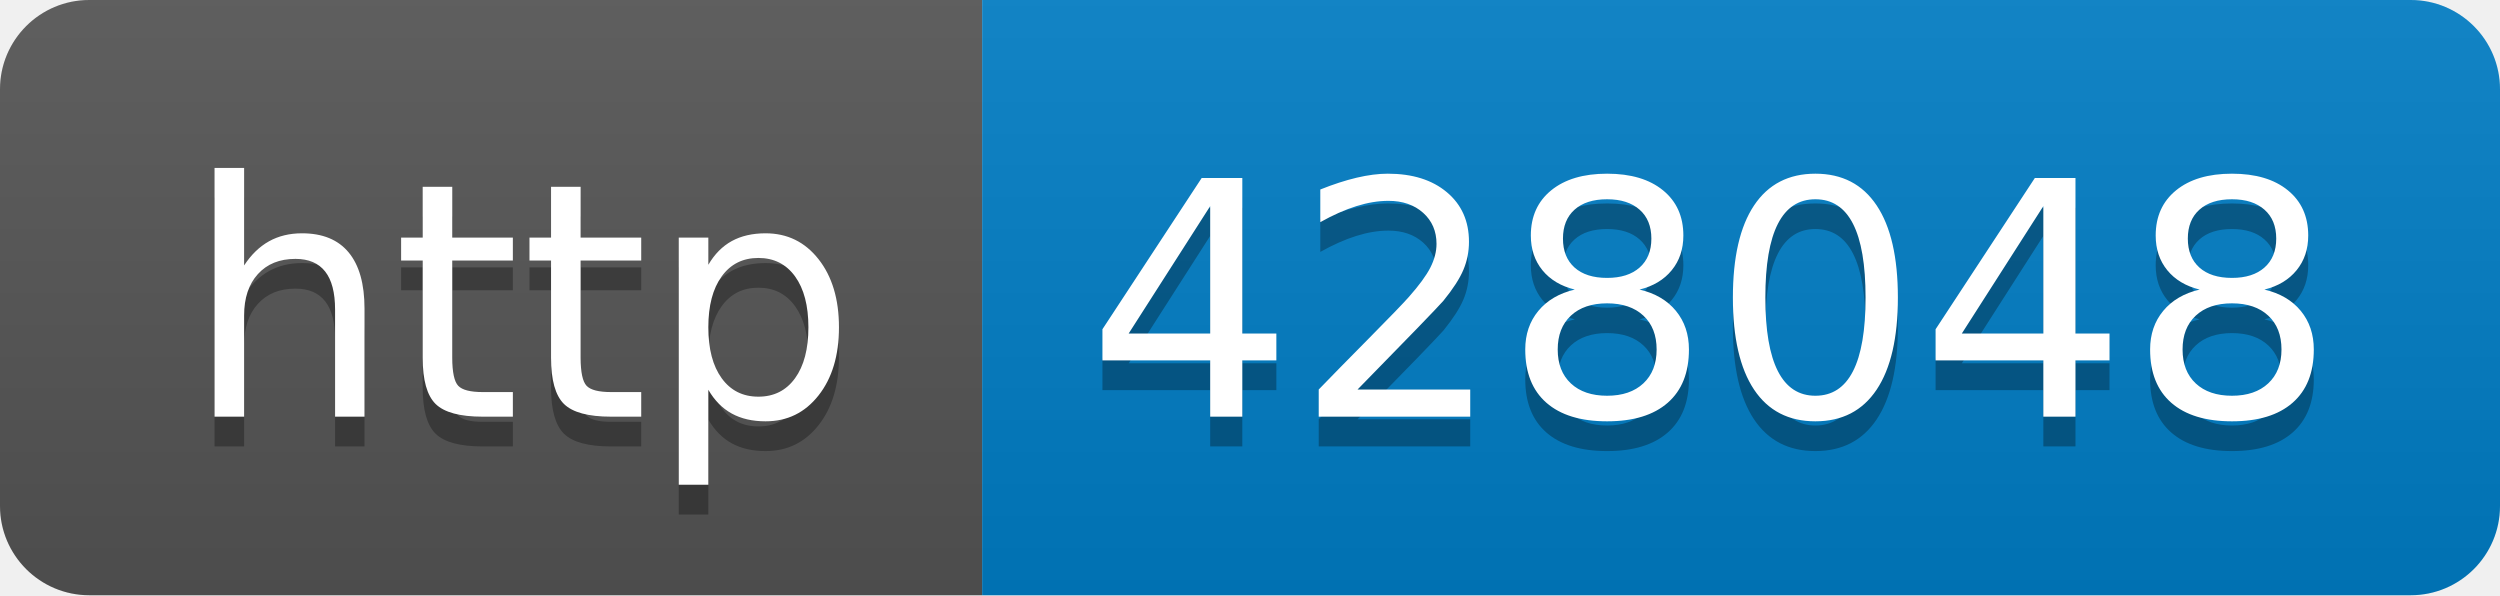
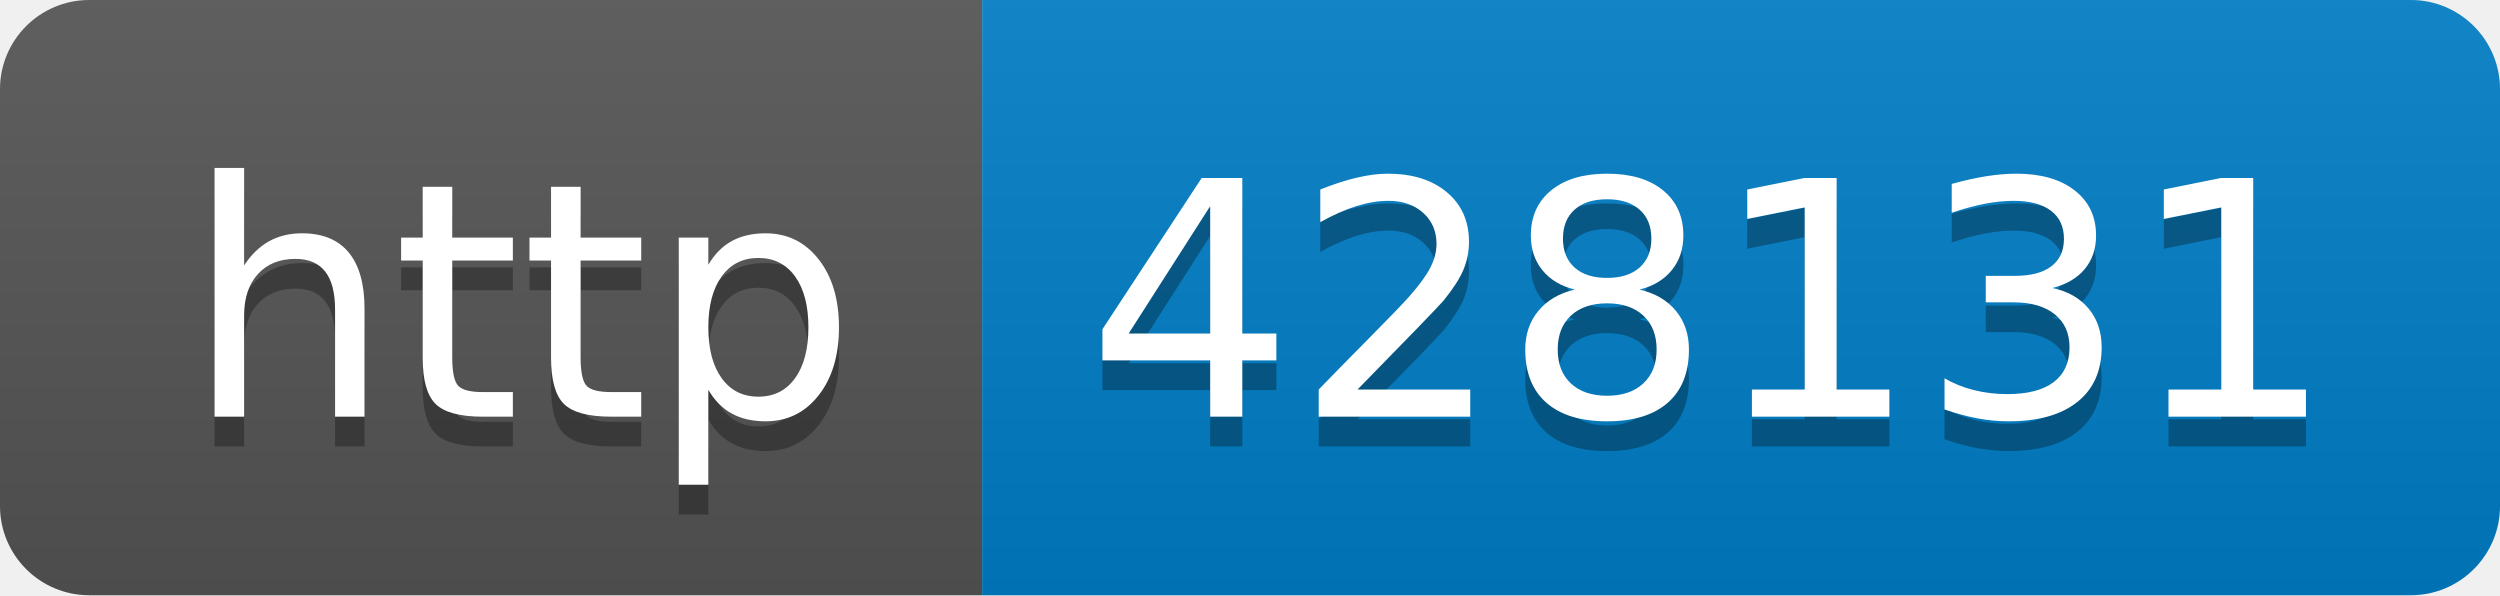
- <svg xmlns="http://www.w3.org/2000/svg" width="84" height="20" role="img" aria-label="http: 428048">
+ <svg xmlns="http://www.w3.org/2000/svg" width="84" height="20" role="img" aria-label="http: 428131">
  <linearGradient id="s" x2="0" y2="100%">
    <stop offset="0" stop-color="#bbb" stop-opacity=".1" />
    <stop offset="1" stop-opacity=".1" />
  </linearGradient>
  <clipPath id="r">
    <rect width="84" height="20" rx="3" fill="#fff" />
  </clipPath>
  <g clip-path="url(#r)">
    <rect width="33" height="20" fill="#555" />
    <rect x="33" width="51" height="20" fill="#007ec6" />
    <rect width="84" height="20" fill="url(#s)" />
  </g>
  <g fill="#fff" text-anchor="middle" font-family="Verdana,Geneva,DejaVu Sans,sans-serif" text-rendering="geometricPrecision" font-size="110">
    <text aria-hidden="true" x="175" y="150" fill="#010101" fill-opacity=".3" transform="scale(.1)" textLength="230">http</text>
    <text x="175" y="140" transform="scale(.1)" fill="#fff" textLength="230">http</text>
-     <text aria-hidden="true" x="575" y="150" fill="#010101" fill-opacity=".3" transform="scale(.1)" textLength="410">428048</text>
-     <text x="575" y="140" transform="scale(.1)" fill="#fff" textLength="410">428048</text>
+     <text aria-hidden="true" x="575" y="150" fill="#010101" fill-opacity=".3" transform="scale(.1)" textLength="410">428131</text>
+     <text x="575" y="140" transform="scale(.1)" fill="#fff" textLength="410">428131</text>
  </g>
</svg>
